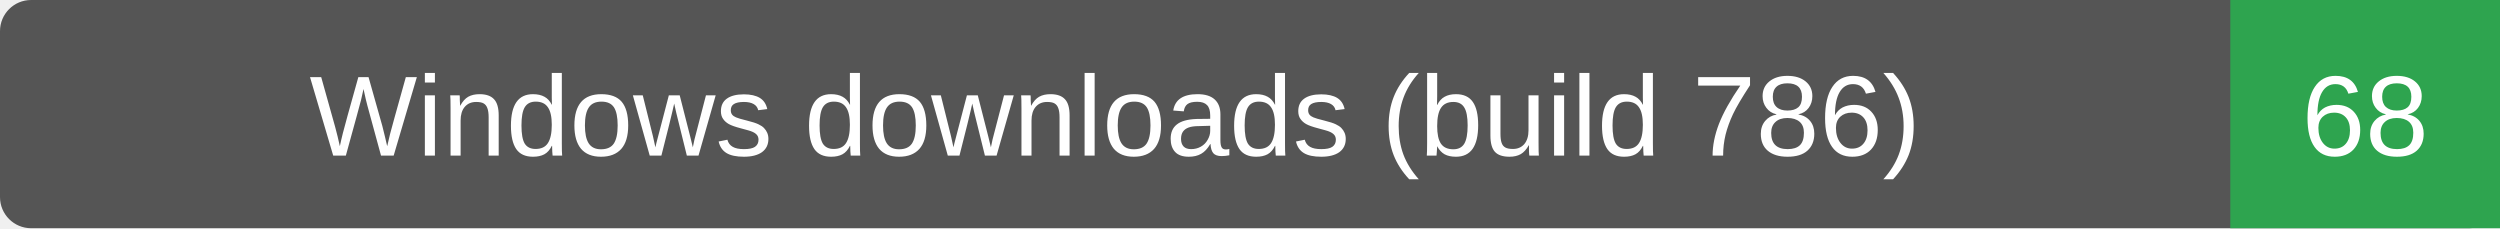
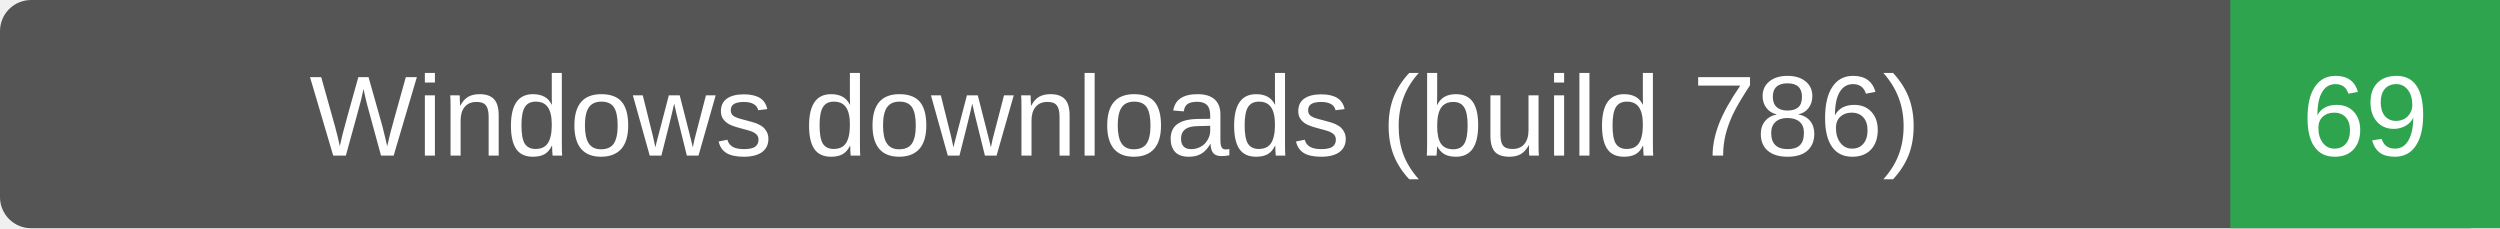
- <svg xmlns="http://www.w3.org/2000/svg" width="241" height="22" role="img" aria-label="Windows downloads (build 786): 68">
+ <svg xmlns="http://www.w3.org/2000/svg" width="241" height="22" role="img" aria-label="Windows downloads (build 786): 69">
  <rect width="241" height="22" rx="3" fill="#555" />
  <path d="M215 0h26v22h-26z" fill="#2ea44f" />
  <g fill="#fff" text-anchor="middle" font-family="Verdana,Arial,sans-serif" font-size="11">
    <text x="107.5" y="15">Windows downloads (build 786)</text>
-     <text x="228.0" y="15">68</text>
+     <text x="228.0" y="15">69</text>
  </g>
</svg>
